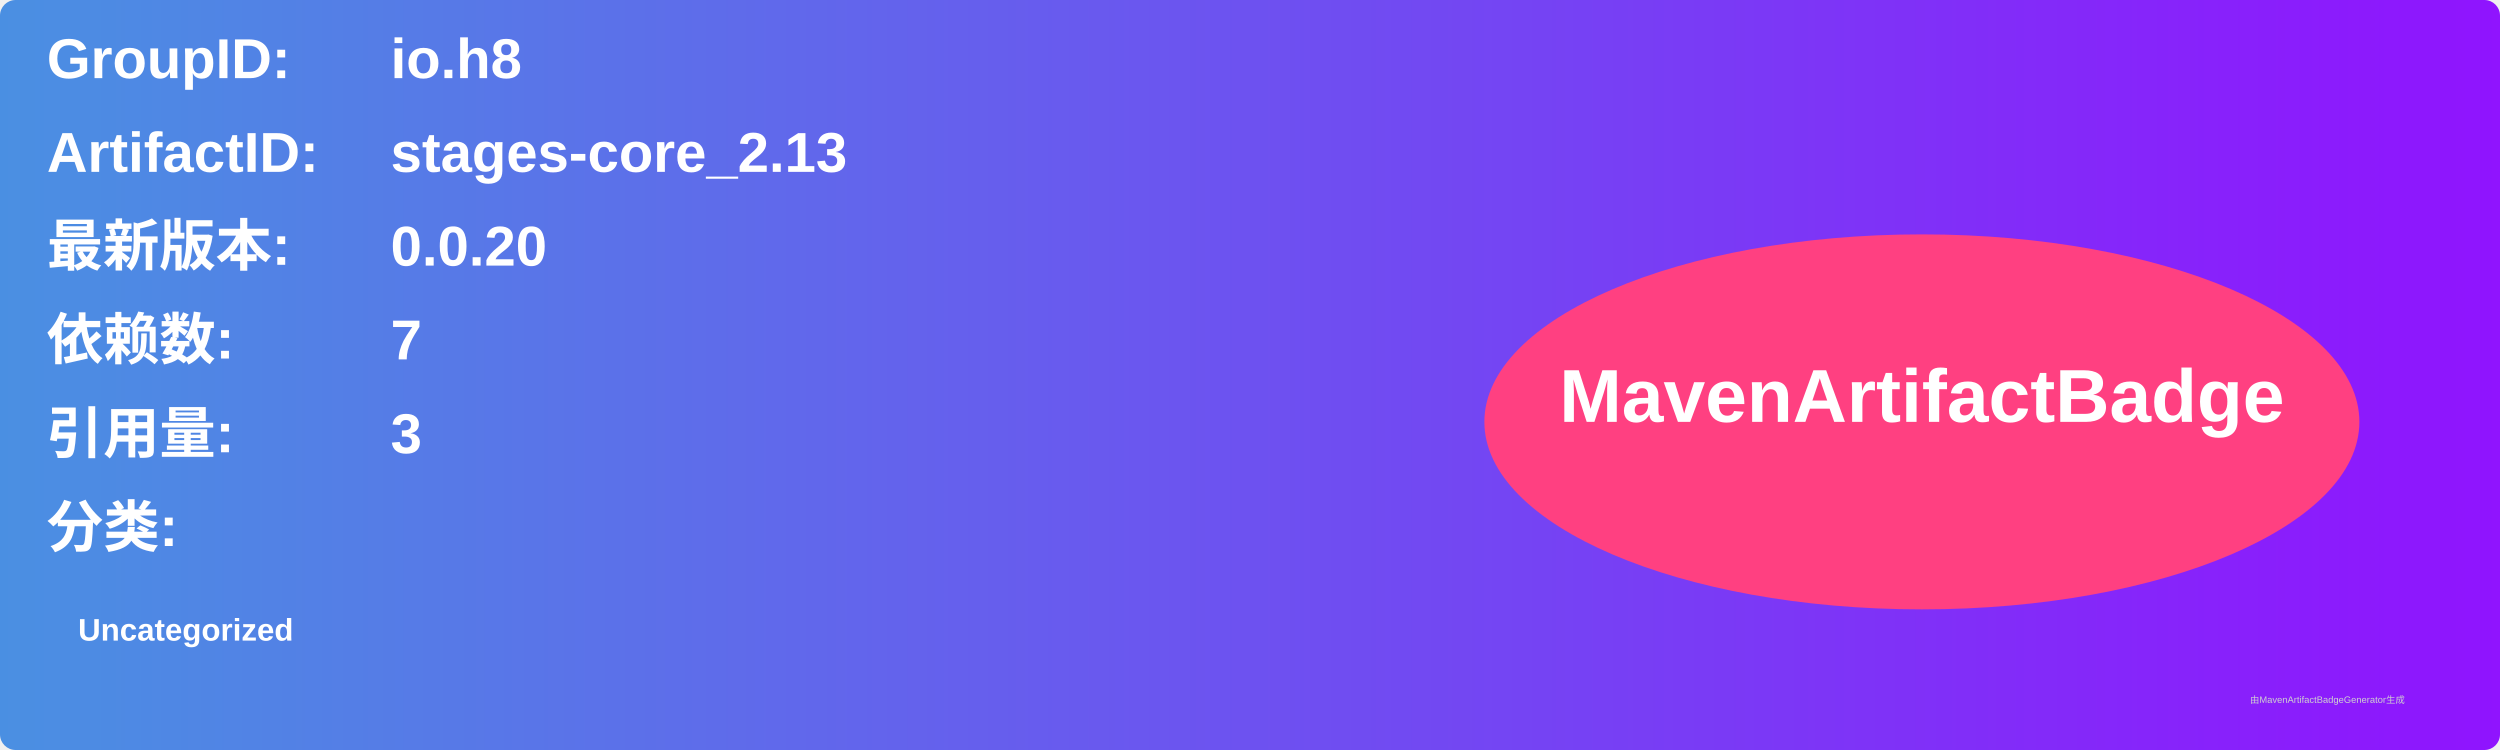
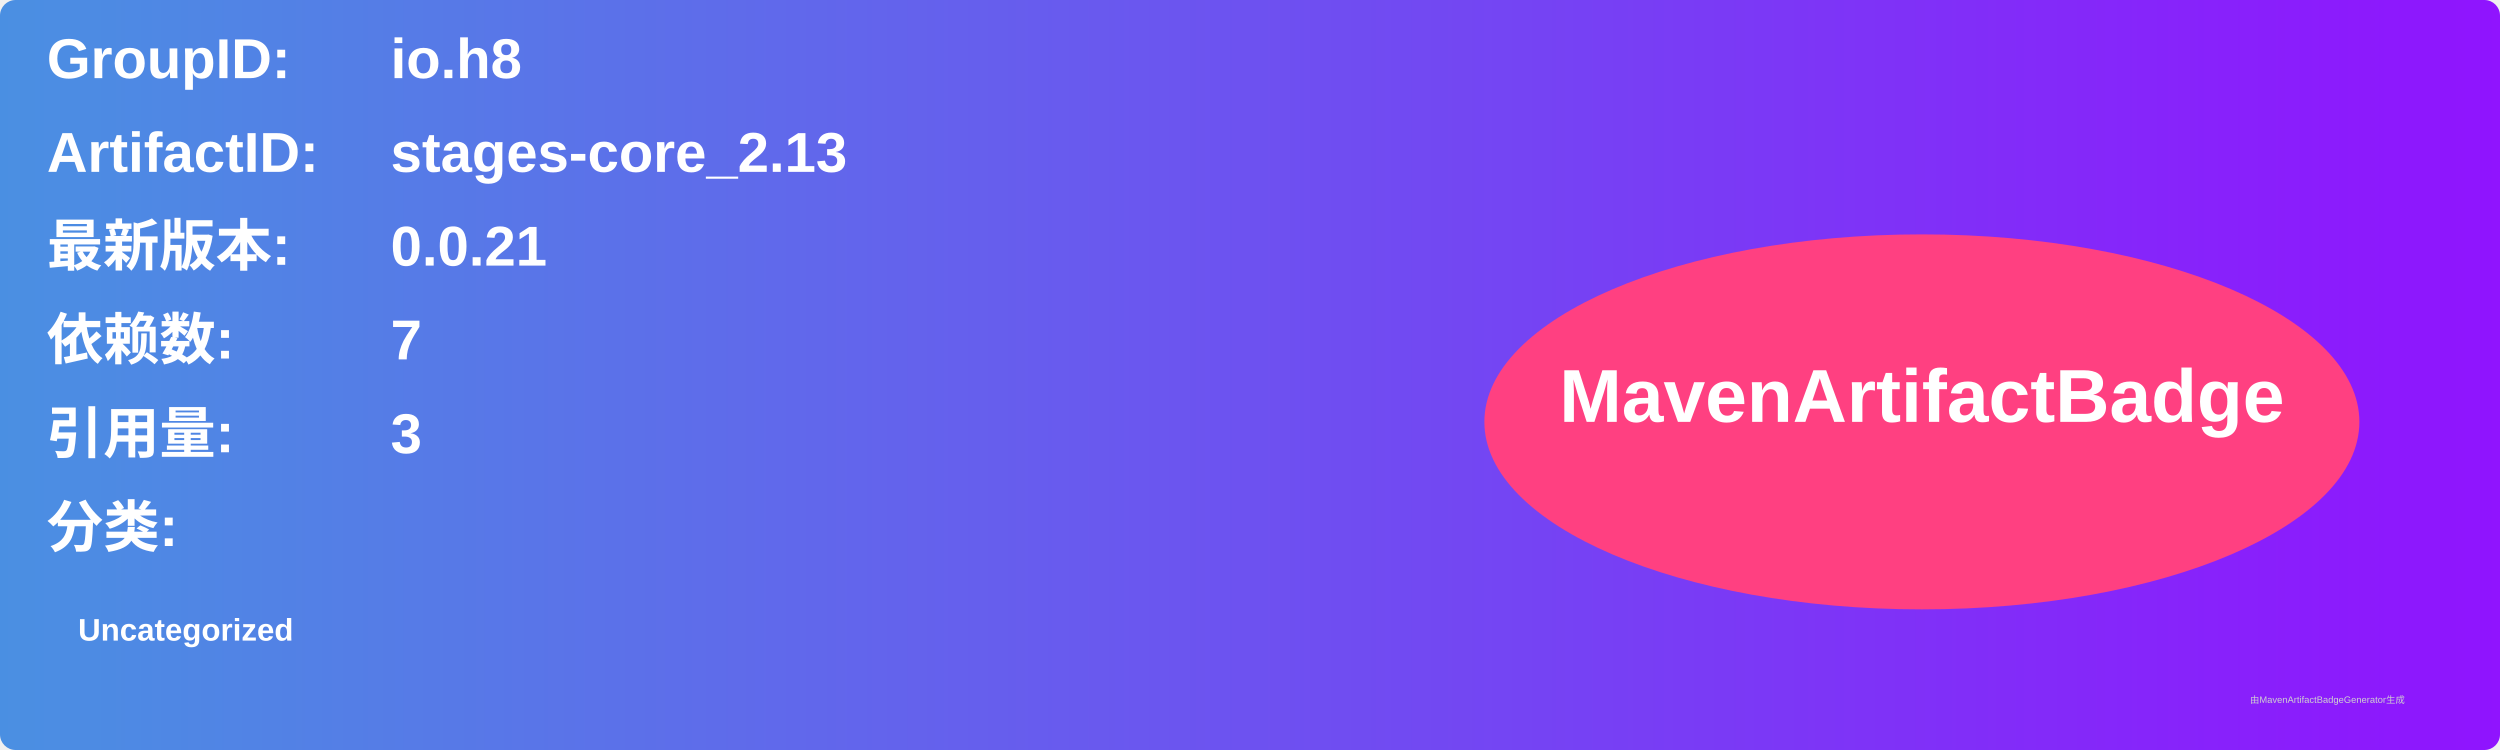
<svg xmlns="http://www.w3.org/2000/svg" width="800" height="240" viewBox="0 0 800 240">
  <linearGradient id="grad" x1="0%" y1="0%" x2="100%" y2="0%">
    <stop offset="0%" stop-color="#4a90e2" />
    <stop offset="100%" stop-color="#9013fe" />
  </linearGradient>
  <rect width="100%" height="100%" rx="5" ry="5" fill="url(#grad)" />
  <g transform="translate(15, 15)">
    <text x="0" y="10" font-family="Arial" font-size="18" fill="white" font-weight="bold" width="260">GroupID:</text>
    <text x="110" y="10" font-family="Arial" font-size="18" fill="white" font-weight="bold" width="460">io.h8</text>
    <text x="0" y="40" font-family="Arial" font-size="18" fill="white" font-weight="bold" width="260">ArtifactID:</text>
    <text x="110" y="40" font-family="Arial" font-size="18" fill="white" font-weight="bold" width="460">stages-core_2.13</text>
    <text x="0" y="70" font-family="Arial" font-size="18" fill="white" font-weight="bold">最新版本:</text>
    <text x="110" y="70" font-family="Arial" font-size="18" fill="white" font-weight="bold">
-       <tspan font-weight="bold">0.0.20</tspan>
+       <tspan font-weight="bold">0.0.21</tspan>
    </text>
    <text x="0" y="100" font-family="Arial" font-size="18" fill="white" font-weight="bold">依赖数: </text>
    <text x="110" y="100" font-family="Arial" font-size="18" fill="white">
      <tspan font-weight="bold">7</tspan>
    </text>
    <text x="0" y="130" font-family="Arial" font-size="18" fill="white" font-weight="bold">引用量: </text>
    <text x="110" y="130" font-family="Arial" font-size="18" fill="white">
      <tspan font-weight="bold">3</tspan>
    </text>
    <text x="0" y="160" font-family="Arial" font-size="18" fill="white" font-weight="bold">分类:</text>
    <text x="10" y="190" font-family="Arial" font-size="10" fill="white">
      <tspan font-weight="bold">Uncategorized</tspan>
    </text>
    <ellipse cx="600" cy="120" rx="140" ry="60" fill="#ff4081" />
    <text x="600" y="120" text-anchor="middle" font-family="Arial" font-size="24" fill="white" font-weight="bold">MavenArtifactBadge</text>
  </g>
  <text x="720" y="225" font-family="Arial" font-size="3" fill="#d0d0d0">由MavenArtifactBadgeGenerator生成</text>
</svg>
